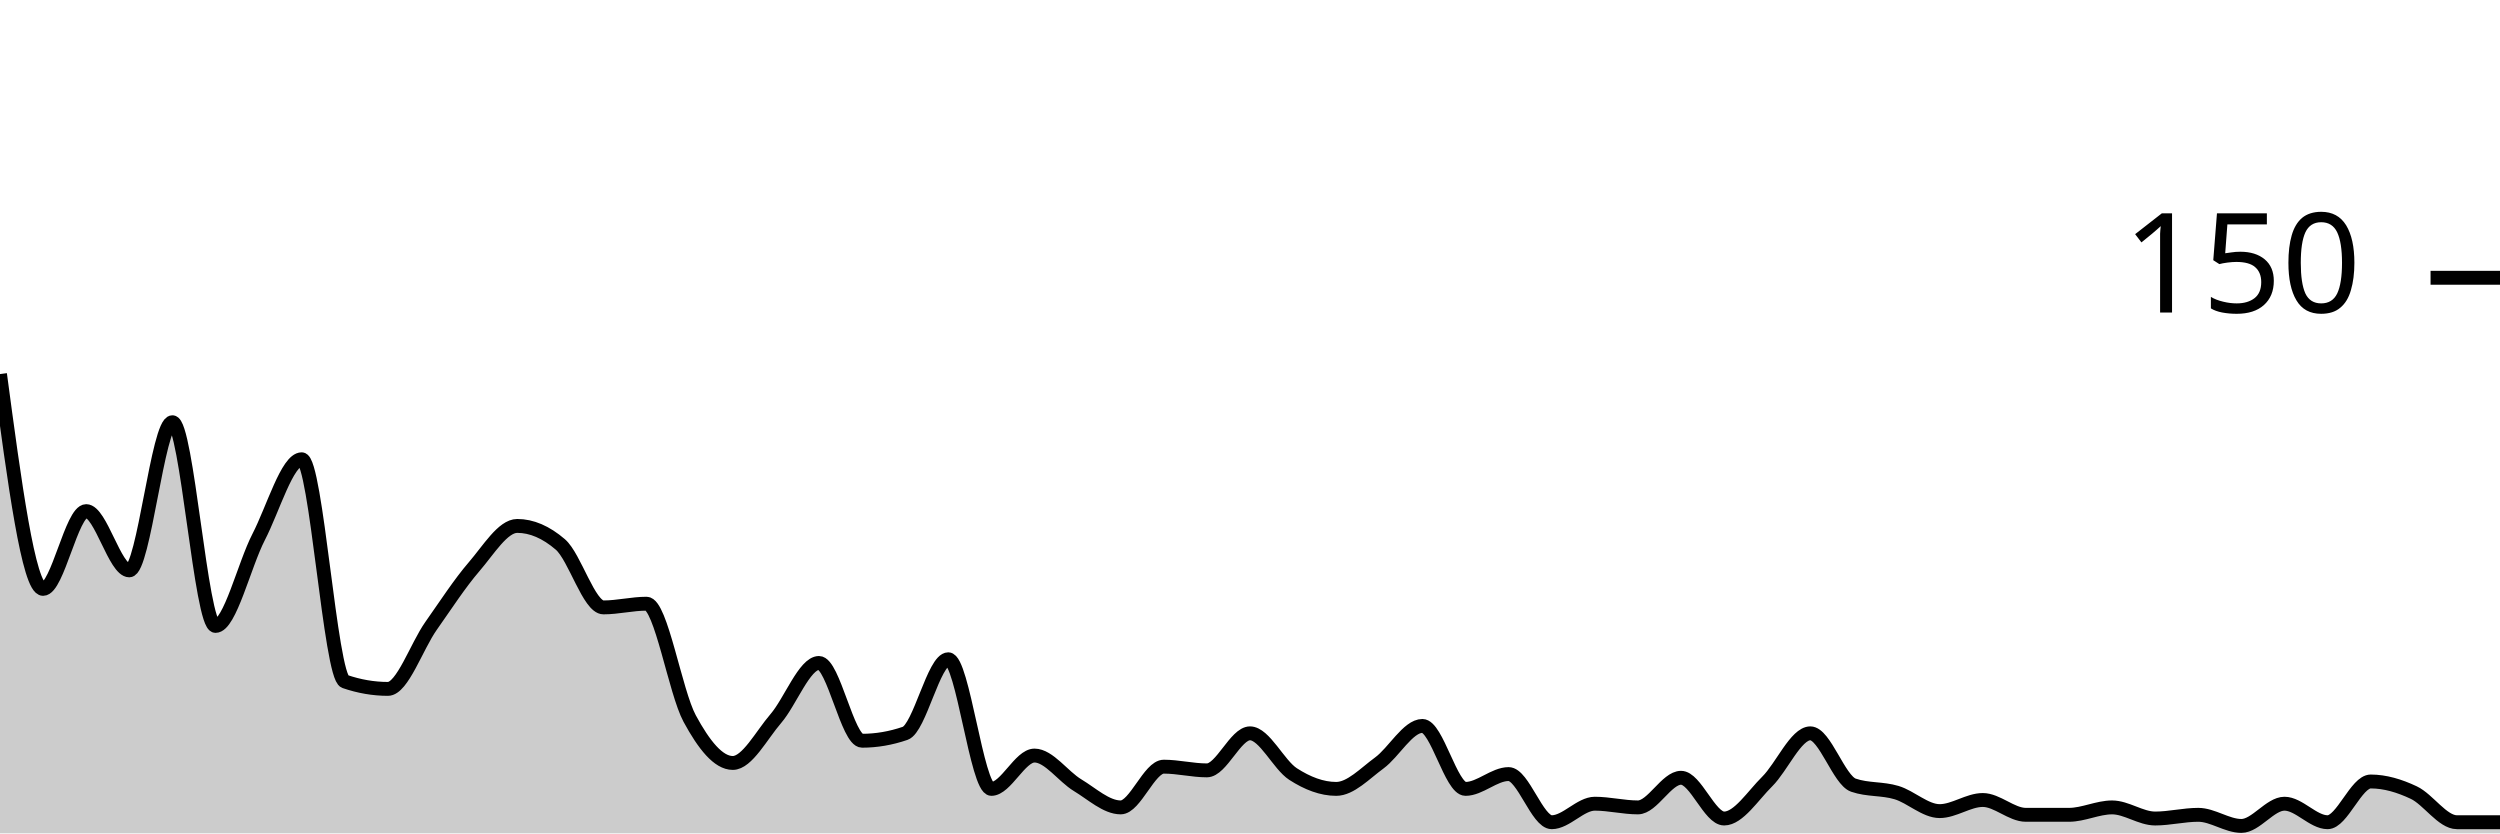
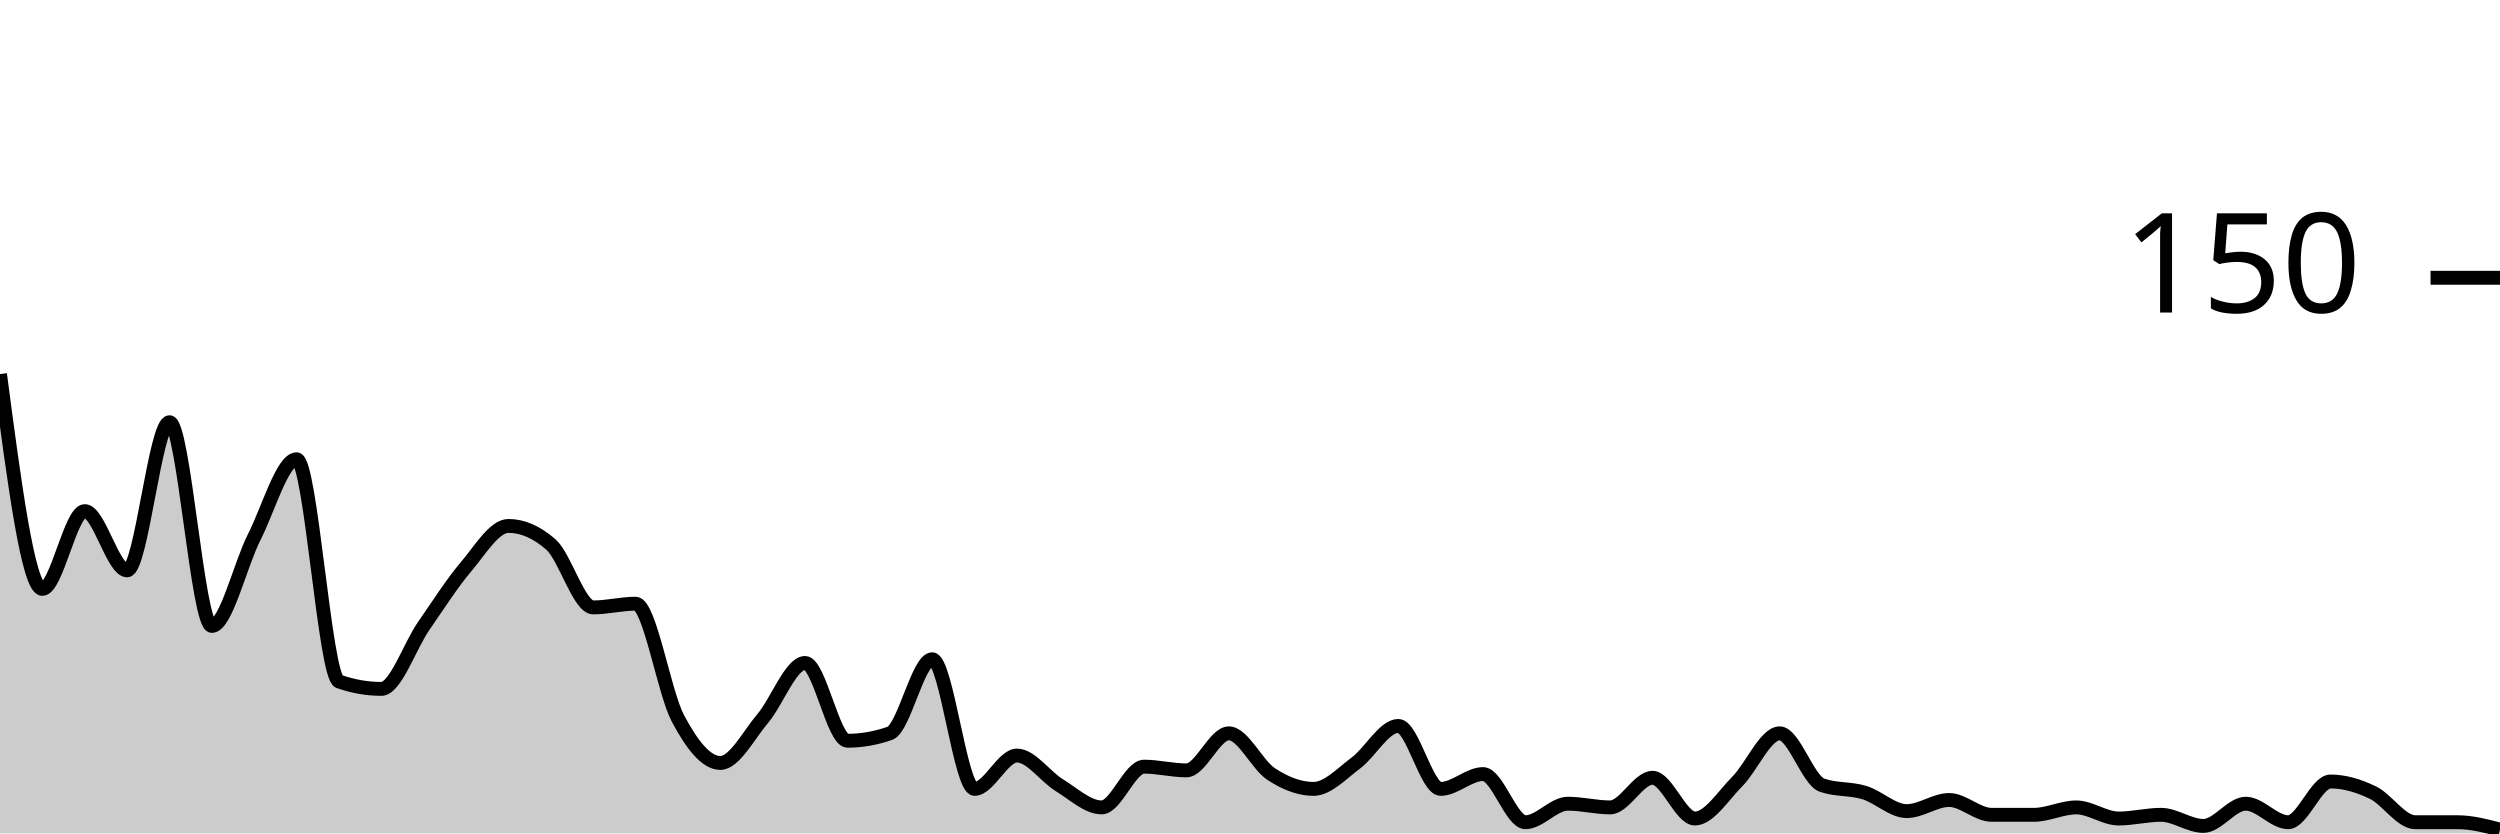
<svg xmlns="http://www.w3.org/2000/svg" viewBox="0 0 180 60">
  <g transform="translate(0,20)">
-     <path class="area" fill="rgba(0, 0, 0, 0.2)" d="M0,6.933C1.034,14.667,2.069,22.4,3.103,22.4C4.138,22.4,5.172,16.8,6.207,16.8C7.241,16.8,8.276,21.067,9.31,21.067C10.345,21.067,11.379,10.4,12.414,10.4C13.448,10.4,14.483,25.067,15.517,25.067C16.552,25.067,17.586,20.667,18.621,18.667C19.655,16.667,20.69,13.067,21.724,13.067C22.759,13.067,23.793,28.711,24.828,29.067C25.862,29.422,26.897,29.6,27.931,29.6C28.966,29.6,30,26.533,31.034,25.067C32.069,23.6,33.103,22,34.138,20.8C35.172,19.6,36.207,17.867,37.241,17.867C38.276,17.867,39.31,18.311,40.345,19.2C41.379,20.089,42.414,23.733,43.448,23.733C44.483,23.733,45.517,23.467,46.552,23.467C47.586,23.467,48.621,29.822,49.655,31.733C50.69,33.644,51.724,34.933,52.759,34.933C53.793,34.933,54.828,32.933,55.862,31.733C56.897,30.533,57.931,27.733,58.966,27.733C60,27.733,61.034,33.333,62.069,33.333C63.103,33.333,64.138,33.156,65.172,32.8C66.207,32.444,67.241,27.467,68.276,27.467C69.31,27.467,70.345,36.8,71.379,36.8C72.414,36.8,73.448,34.4,74.483,34.4C75.517,34.4,76.552,35.911,77.586,36.533C78.621,37.156,79.655,38.133,80.69,38.133C81.724,38.133,82.759,35.2,83.793,35.2C84.828,35.2,85.862,35.467,86.897,35.467C87.931,35.467,88.966,32.8,90,32.8C91.034,32.8,92.069,35.067,93.103,35.733C94.138,36.4,95.172,36.8,96.207,36.8C97.241,36.8,98.276,35.689,99.31,34.933C100.345,34.178,101.379,32.267,102.414,32.267C103.448,32.267,104.483,36.8,105.517,36.8C106.552,36.8,107.586,35.733,108.621,35.733C109.655,35.733,110.69,39.2,111.724,39.2C112.759,39.2,113.793,37.867,114.828,37.867C115.862,37.867,116.897,38.133,117.931,38.133C118.966,38.133,120,36,121.034,36C122.069,36,123.103,38.933,124.138,38.933C125.172,38.933,126.207,37.289,127.241,36.267C128.276,35.244,129.31,32.8,130.345,32.8C131.379,32.8,132.414,36.178,133.448,36.533C134.483,36.889,135.517,36.756,136.552,37.067C137.586,37.378,138.621,38.4,139.655,38.4C140.69,38.4,141.724,37.6,142.759,37.6C143.793,37.6,144.828,38.667,145.862,38.667C146.897,38.667,147.931,38.667,148.966,38.667C150,38.667,151.034,38.133,152.069,38.133C153.103,38.133,154.138,38.933,155.172,38.933C156.207,38.933,157.241,38.667,158.276,38.667C159.31,38.667,160.345,39.467,161.379,39.467C162.414,39.467,163.448,37.867,164.483,37.867C165.517,37.867,166.552,39.2,167.586,39.2C168.621,39.2,169.655,36.267,170.69,36.267C171.724,36.267,172.759,36.578,173.793,37.067C174.828,37.556,175.862,39.2,176.897,39.2C177.931,39.2,178.966,39.2,180,39.2L180,40C178.966,40,177.931,40,176.897,40C175.862,40,174.828,40,173.793,40C172.759,40,171.724,40,170.69,40C169.655,40,168.621,40,167.586,40C166.552,40,165.517,40,164.483,40C163.448,40,162.414,40,161.379,40C160.345,40,159.31,40,158.276,40C157.241,40,156.207,40,155.172,40C154.138,40,153.103,40,152.069,40C151.034,40,150,40,148.966,40C147.931,40,146.897,40,145.862,40C144.828,40,143.793,40,142.759,40C141.724,40,140.69,40,139.655,40C138.621,40,137.586,40,136.552,40C135.517,40,134.483,40,133.448,40C132.414,40,131.379,40,130.345,40C129.31,40,128.276,40,127.241,40C126.207,40,125.172,40,124.138,40C123.103,40,122.069,40,121.034,40C120,40,118.966,40,117.931,40C116.897,40,115.862,40,114.828,40C113.793,40,112.759,40,111.724,40C110.69,40,109.655,40,108.621,40C107.586,40,106.552,40,105.517,40C104.483,40,103.448,40,102.414,40C101.379,40,100.345,40,99.31,40C98.276,40,97.241,40,96.207,40C95.172,40,94.138,40,93.103,40C92.069,40,91.034,40,90,40C88.966,40,87.931,40,86.897,40C85.862,40,84.828,40,83.793,40C82.759,40,81.724,40,80.69,40C79.655,40,78.621,40,77.586,40C76.552,40,75.517,40,74.483,40C73.448,40,72.414,40,71.379,40C70.345,40,69.31,40,68.276,40C67.241,40,66.207,40,65.172,40C64.138,40,63.103,40,62.069,40C61.034,40,60,40,58.966,40C57.931,40,56.897,40,55.862,40C54.828,40,53.793,40,52.759,40C51.724,40,50.69,40,49.655,40C48.621,40,47.586,40,46.552,40C45.517,40,44.483,40,43.448,40C42.414,40,41.379,40,40.345,40C39.31,40,38.276,40,37.241,40C36.207,40,35.172,40,34.138,40C33.103,40,32.069,40,31.034,40C30,40,28.966,40,27.931,40C26.897,40,25.862,40,24.828,40C23.793,40,22.759,40,21.724,40C20.69,40,19.655,40,18.621,40C17.586,40,16.552,40,15.517,40C14.483,40,13.448,40,12.414,40C11.379,40,10.345,40,9.31,40C8.276,40,7.241,40,6.207,40C5.172,40,4.138,40,3.103,40C2.069,40,1.034,40,0,40Z" />
-     <path class="line" stroke="black" fill="none" d="M0,6.933C1.034,14.667,2.069,22.4,3.103,22.4C4.138,22.4,5.172,16.8,6.207,16.8C7.241,16.8,8.276,21.067,9.31,21.067C10.345,21.067,11.379,10.4,12.414,10.4C13.448,10.4,14.483,25.067,15.517,25.067C16.552,25.067,17.586,20.667,18.621,18.667C19.655,16.667,20.69,13.067,21.724,13.067C22.759,13.067,23.793,28.711,24.828,29.067C25.862,29.422,26.897,29.6,27.931,29.6C28.966,29.6,30,26.533,31.034,25.067C32.069,23.6,33.103,22,34.138,20.8C35.172,19.6,36.207,17.867,37.241,17.867C38.276,17.867,39.31,18.311,40.345,19.2C41.379,20.089,42.414,23.733,43.448,23.733C44.483,23.733,45.517,23.467,46.552,23.467C47.586,23.467,48.621,29.822,49.655,31.733C50.69,33.644,51.724,34.933,52.759,34.933C53.793,34.933,54.828,32.933,55.862,31.733C56.897,30.533,57.931,27.733,58.966,27.733C60,27.733,61.034,33.333,62.069,33.333C63.103,33.333,64.138,33.156,65.172,32.8C66.207,32.444,67.241,27.467,68.276,27.467C69.31,27.467,70.345,36.8,71.379,36.8C72.414,36.8,73.448,34.4,74.483,34.4C75.517,34.4,76.552,35.911,77.586,36.533C78.621,37.156,79.655,38.133,80.69,38.133C81.724,38.133,82.759,35.2,83.793,35.2C84.828,35.2,85.862,35.467,86.897,35.467C87.931,35.467,88.966,32.8,90,32.8C91.034,32.8,92.069,35.067,93.103,35.733C94.138,36.4,95.172,36.8,96.207,36.8C97.241,36.8,98.276,35.689,99.31,34.933C100.345,34.178,101.379,32.267,102.414,32.267C103.448,32.267,104.483,36.8,105.517,36.8C106.552,36.8,107.586,35.733,108.621,35.733C109.655,35.733,110.69,39.2,111.724,39.2C112.759,39.2,113.793,37.867,114.828,37.867C115.862,37.867,116.897,38.133,117.931,38.133C118.966,38.133,120,36,121.034,36C122.069,36,123.103,38.933,124.138,38.933C125.172,38.933,126.207,37.289,127.241,36.267C128.276,35.244,129.31,32.8,130.345,32.8C131.379,32.8,132.414,36.178,133.448,36.533C134.483,36.889,135.517,36.756,136.552,37.067C137.586,37.378,138.621,38.4,139.655,38.4C140.69,38.4,141.724,37.6,142.759,37.6C143.793,37.6,144.828,38.667,145.862,38.667C146.897,38.667,147.931,38.667,148.966,38.667C150,38.667,151.034,38.133,152.069,38.133C153.103,38.133,154.138,38.933,155.172,38.933C156.207,38.933,157.241,38.667,158.276,38.667C159.31,38.667,160.345,39.467,161.379,39.467C162.414,39.467,163.448,37.867,164.483,37.867C165.517,37.867,166.552,39.2,167.586,39.2C168.621,39.2,169.655,36.267,170.69,36.267C171.724,36.267,172.759,36.578,173.793,37.067C174.828,37.556,175.862,39.2,176.897,39.2C177.931,39.2,178.966,39.2,180,39.2" />
+     <path class="area" fill="rgba(0, 0, 0, 0.2)" d="M0,6.933C1.017,14.667,2.034,22.4,3.051,22.4C4.068,22.4,5.085,16.8,6.102,16.8C7.119,16.8,8.136,21.067,9.153,21.067C10.169,21.067,11.186,10.4,12.203,10.4C13.22,10.4,14.237,25.067,15.254,25.067C16.271,25.067,17.288,20.667,18.305,18.667C19.322,16.667,20.339,13.067,21.356,13.067C22.373,13.067,23.39,28.711,24.407,29.067C25.424,29.422,26.441,29.6,27.458,29.6C28.475,29.6,29.492,26.533,30.508,25.067C31.525,23.6,32.542,22,33.559,20.8C34.576,19.6,35.593,17.867,36.61,17.867C37.627,17.867,38.644,18.311,39.661,19.2C40.678,20.089,41.695,23.733,42.712,23.733C43.729,23.733,44.746,23.467,45.763,23.467C46.78,23.467,47.797,29.822,48.814,31.733C49.831,33.644,50.847,34.933,51.864,34.933C52.881,34.933,53.898,32.933,54.915,31.733C55.932,30.533,56.949,27.733,57.966,27.733C58.983,27.733,60,33.333,61.017,33.333C62.034,33.333,63.051,33.156,64.068,32.8C65.085,32.444,66.102,27.467,67.119,27.467C68.136,27.467,69.153,36.8,70.169,36.8C71.186,36.8,72.203,34.4,73.22,34.4C74.237,34.4,75.254,35.911,76.271,36.533C77.288,37.156,78.305,38.133,79.322,38.133C80.339,38.133,81.356,35.2,82.373,35.2C83.39,35.2,84.407,35.467,85.424,35.467C86.441,35.467,87.458,32.8,88.475,32.8C89.492,32.8,90.508,35.067,91.525,35.733C92.542,36.4,93.559,36.8,94.576,36.8C95.593,36.8,96.61,35.689,97.627,34.933C98.644,34.178,99.661,32.267,100.678,32.267C101.695,32.267,102.712,36.8,103.729,36.8C104.746,36.8,105.763,35.733,106.78,35.733C107.797,35.733,108.814,39.2,109.831,39.2C110.847,39.2,111.864,37.867,112.881,37.867C113.898,37.867,114.915,38.133,115.932,38.133C116.949,38.133,117.966,36,118.983,36C120,36,121.017,38.933,122.034,38.933C123.051,38.933,124.068,37.289,125.085,36.267C126.102,35.244,127.119,32.8,128.136,32.8C129.153,32.8,130.169,36.178,131.186,36.533C132.203,36.889,133.22,36.756,134.237,37.067C135.254,37.378,136.271,38.4,137.288,38.4C138.305,38.4,139.322,37.6,140.339,37.6C141.356,37.6,142.373,38.667,143.39,38.667C144.407,38.667,145.424,38.667,146.441,38.667C147.458,38.667,148.475,38.133,149.492,38.133C150.508,38.133,151.525,38.933,152.542,38.933C153.559,38.933,154.576,38.667,155.593,38.667C156.61,38.667,157.627,39.467,158.644,39.467C159.661,39.467,160.678,37.867,161.695,37.867C162.712,37.867,163.729,39.2,164.746,39.2C165.763,39.2,166.78,36.267,167.797,36.267C168.814,36.267,169.831,36.578,170.847,37.067C171.864,37.556,172.881,39.2,173.898,39.2C174.915,39.2,175.932,39.2,176.949,39.2C177.966,39.2,178.983,39.467,180,39.733L180,40C178.983,40,177.966,40,176.949,40C175.932,40,174.915,40,173.898,40C172.881,40,171.864,40,170.847,40C169.831,40,168.814,40,167.797,40C166.78,40,165.763,40,164.746,40C163.729,40,162.712,40,161.695,40C160.678,40,159.661,40,158.644,40C157.627,40,156.61,40,155.593,40C154.576,40,153.559,40,152.542,40C151.525,40,150.508,40,149.492,40C148.475,40,147.458,40,146.441,40C145.424,40,144.407,40,143.39,40C142.373,40,141.356,40,140.339,40C139.322,40,138.305,40,137.288,40C136.271,40,135.254,40,134.237,40C133.22,40,132.203,40,131.186,40C130.169,40,129.153,40,128.136,40C127.119,40,126.102,40,125.085,40C124.068,40,123.051,40,122.034,40C121.017,40,120,40,118.983,40C117.966,40,116.949,40,115.932,40C114.915,40,113.898,40,112.881,40C111.864,40,110.847,40,109.831,40C108.814,40,107.797,40,106.78,40C105.763,40,104.746,40,103.729,40C102.712,40,101.695,40,100.678,40C99.661,40,98.644,40,97.627,40C96.61,40,95.593,40,94.576,40C93.559,40,92.542,40,91.525,40C90.508,40,89.492,40,88.475,40C87.458,40,86.441,40,85.424,40C84.407,40,83.39,40,82.373,40C81.356,40,80.339,40,79.322,40C78.305,40,77.288,40,76.271,40C75.254,40,74.237,40,73.22,40C72.203,40,71.186,40,70.169,40C69.153,40,68.136,40,67.119,40C66.102,40,65.085,40,64.068,40C63.051,40,62.034,40,61.017,40C60,40,58.983,40,57.966,40C56.949,40,55.932,40,54.915,40C53.898,40,52.881,40,51.864,40C50.847,40,49.831,40,48.814,40C47.797,40,46.78,40,45.763,40C44.746,40,43.729,40,42.712,40C41.695,40,40.678,40,39.661,40C38.644,40,37.627,40,36.61,40C35.593,40,34.576,40,33.559,40C32.542,40,31.525,40,30.508,40C29.492,40,28.475,40,27.458,40C26.441,40,25.424,40,24.407,40C23.39,40,22.373,40,21.356,40C20.339,40,19.322,40,18.305,40C17.288,40,16.271,40,15.254,40C14.237,40,13.22,40,12.203,40C11.186,40,10.169,40,9.153,40C8.136,40,7.119,40,6.102,40C5.085,40,4.068,40,3.051,40C2.034,40,1.017,40,0,40Z" />
+     <path class="line" stroke="black" fill="none" d="M0,6.933C1.017,14.667,2.034,22.4,3.051,22.4C4.068,22.4,5.085,16.8,6.102,16.8C7.119,16.8,8.136,21.067,9.153,21.067C10.169,21.067,11.186,10.4,12.203,10.4C13.22,10.4,14.237,25.067,15.254,25.067C16.271,25.067,17.288,20.667,18.305,18.667C19.322,16.667,20.339,13.067,21.356,13.067C22.373,13.067,23.39,28.711,24.407,29.067C25.424,29.422,26.441,29.6,27.458,29.6C28.475,29.6,29.492,26.533,30.508,25.067C31.525,23.6,32.542,22,33.559,20.8C34.576,19.6,35.593,17.867,36.61,17.867C37.627,17.867,38.644,18.311,39.661,19.2C40.678,20.089,41.695,23.733,42.712,23.733C43.729,23.733,44.746,23.467,45.763,23.467C46.78,23.467,47.797,29.822,48.814,31.733C49.831,33.644,50.847,34.933,51.864,34.933C52.881,34.933,53.898,32.933,54.915,31.733C55.932,30.533,56.949,27.733,57.966,27.733C58.983,27.733,60,33.333,61.017,33.333C62.034,33.333,63.051,33.156,64.068,32.8C65.085,32.444,66.102,27.467,67.119,27.467C68.136,27.467,69.153,36.8,70.169,36.8C71.186,36.8,72.203,34.4,73.22,34.4C74.237,34.4,75.254,35.911,76.271,36.533C77.288,37.156,78.305,38.133,79.322,38.133C80.339,38.133,81.356,35.2,82.373,35.2C83.39,35.2,84.407,35.467,85.424,35.467C86.441,35.467,87.458,32.8,88.475,32.8C89.492,32.8,90.508,35.067,91.525,35.733C92.542,36.4,93.559,36.8,94.576,36.8C95.593,36.8,96.61,35.689,97.627,34.933C98.644,34.178,99.661,32.267,100.678,32.267C101.695,32.267,102.712,36.8,103.729,36.8C104.746,36.8,105.763,35.733,106.78,35.733C107.797,35.733,108.814,39.2,109.831,39.2C110.847,39.2,111.864,37.867,112.881,37.867C113.898,37.867,114.915,38.133,115.932,38.133C116.949,38.133,117.966,36,118.983,36C120,36,121.017,38.933,122.034,38.933C123.051,38.933,124.068,37.289,125.085,36.267C126.102,35.244,127.119,32.8,128.136,32.8C129.153,32.8,130.169,36.178,131.186,36.533C132.203,36.889,133.22,36.756,134.237,37.067C135.254,37.378,136.271,38.4,137.288,38.4C138.305,38.4,139.322,37.6,140.339,37.6C141.356,37.6,142.373,38.667,143.39,38.667C144.407,38.667,145.424,38.667,146.441,38.667C147.458,38.667,148.475,38.133,149.492,38.133C150.508,38.133,151.525,38.933,152.542,38.933C153.559,38.933,154.576,38.667,155.593,38.667C156.61,38.667,157.627,39.467,158.644,39.467C159.661,39.467,160.678,37.867,161.695,37.867C162.712,37.867,163.729,39.2,164.746,39.2C165.763,39.2,166.78,36.267,167.797,36.267C168.814,36.267,169.831,36.578,170.847,37.067C171.864,37.556,172.881,39.2,173.898,39.2C174.915,39.2,175.932,39.2,176.949,39.2C177.966,39.2,178.983,39.467,180,39.733" />
    <path class="axis-ceiling" stroke-width="1" stroke="black" fill="none" d="M175,0L180,0" />
    <text class="axis-ceiling-label" font-family="sans-serif" text-anchor="end" font-size="10px" x="170" y="2.5">150</text>
  </g>
</svg>
